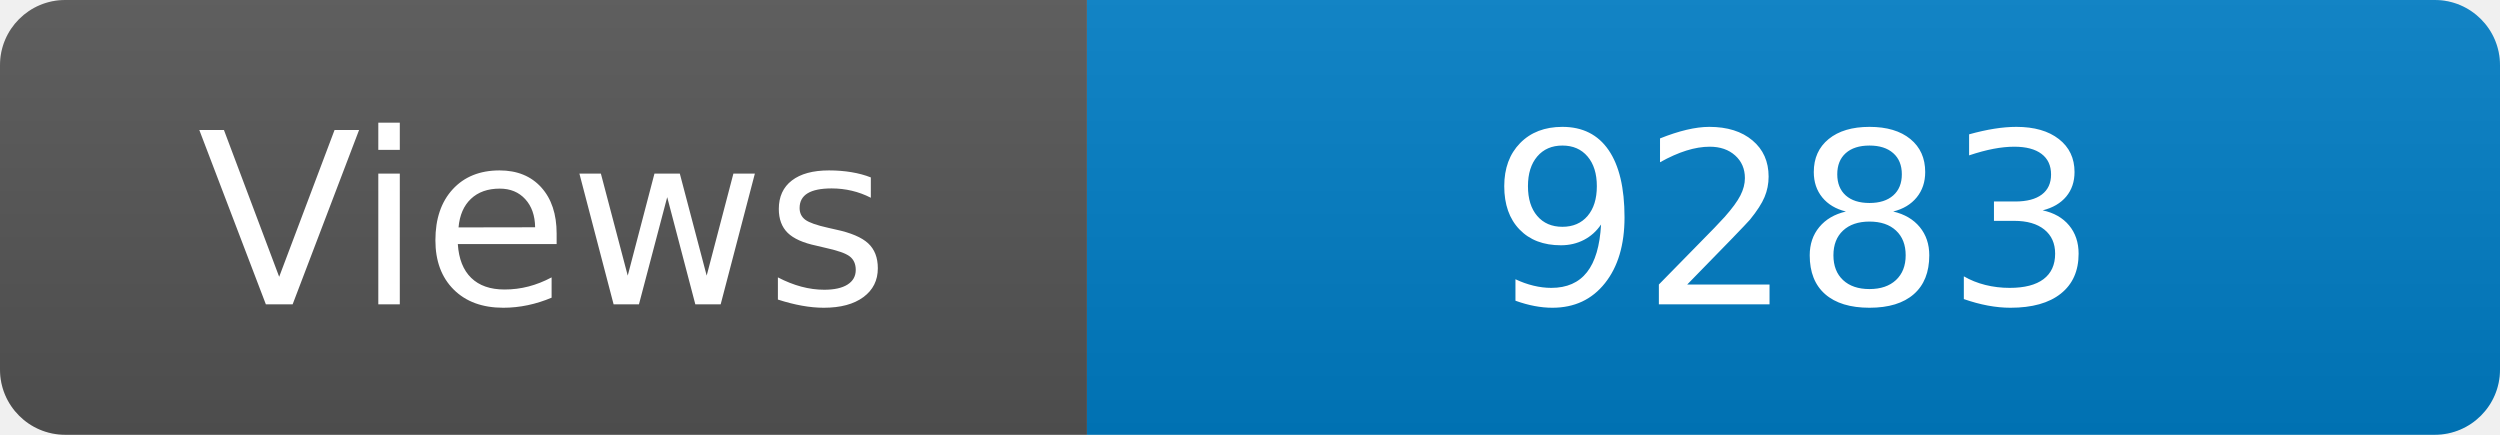
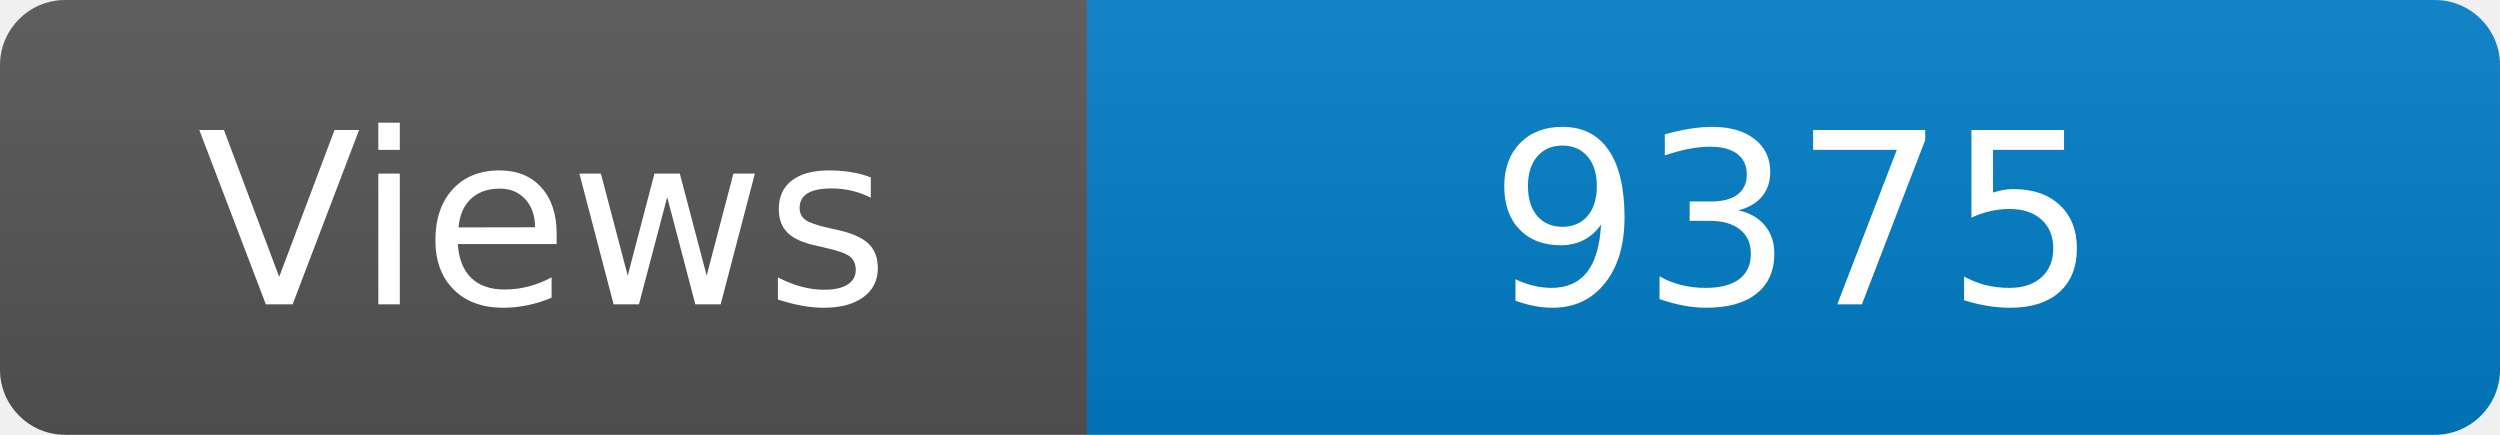
<svg xmlns="http://www.w3.org/2000/svg" width="115" height="20" role="img" aria-label="Maintained?: yes">
  <linearGradient id="s" x2="0" y2="100%">
    <stop offset="0" stop-color="#bbb" stop-opacity=".1" />
    <stop offset="1" stop-opacity=".1" />
  </linearGradient>
  <clipPath id="r">
    <rect width="115" height="20" rx="3" fill="#fff" />
  </clipPath>
  <g clip-path="url(#r)">
    <rect width="50" height="20" fill="#555" />
    <rect x="50" width="160" height="20" fill="#007ec6" />
    <rect width="115" height="20" fill="url(#s)" />
  </g>
  <g fill="#fff" text-anchor="middle" font-family="Verdana,Geneva,DejaVu Sans,sans-serif" font-size="110">
    <text x="250" y="140" transform="scale(.1)" fill="#fff">Views</text>
-     <text x="825" y="140" transform="scale(.1)" fill="#fff">9283</text>
+     <text x="825" y="140" transform="scale(.1)" fill="#fff">9375</text>
  </g>
</svg>
